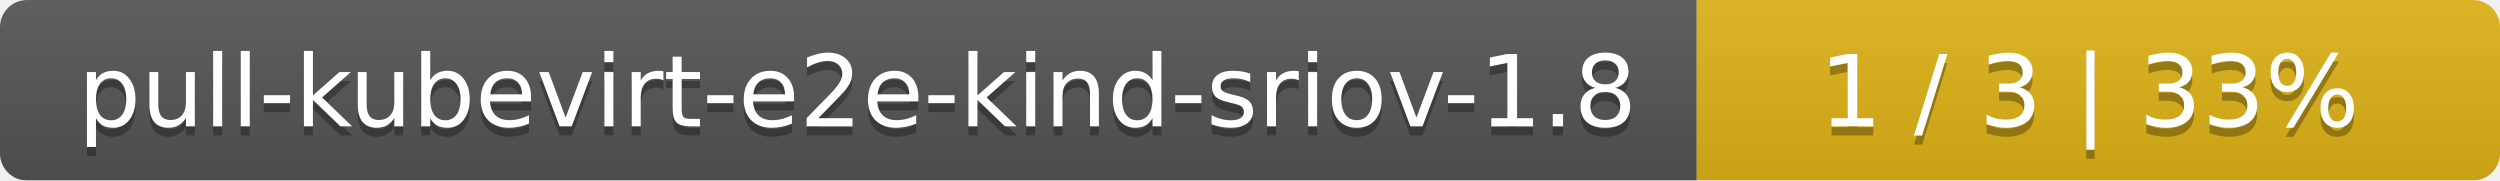
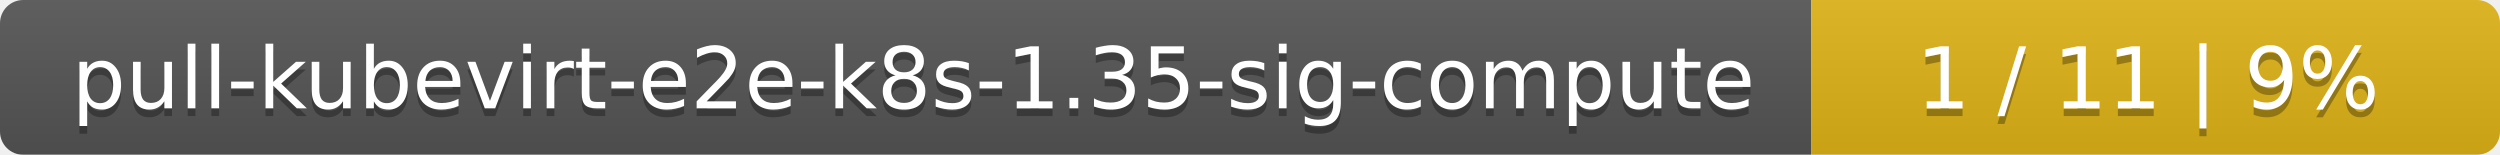
- <svg xmlns="http://www.w3.org/2000/svg" width="277" height="20">
+ <svg xmlns="http://www.w3.org/2000/svg" width="323" height="20">
  <linearGradient id="smooth" x2="0" y2="100%">
    <stop offset="0" stop-color="#bbb" stop-opacity=".1" />
    <stop offset="1" stop-opacity=".1" />
  </linearGradient>
  <mask id="round">
-     <rect width="277" height="20" rx="3" fill="#fff" />
+     <rect width="323" height="20" rx="3" fill="#fff" />
  </mask>
  <g mask="url(#round)">
-     <rect width="188" height="20" fill="#555" />
-     <rect x="188" width="89" height="20" fill="#dfb317" />
-     <rect width="277" height="20" fill="url(#smooth)" />
+     <rect width="234" height="20" fill="#555" />
+     <rect x="234" width="89" height="20" fill="#dfb317" />
+     <rect width="323" height="20" fill="url(#smooth)" />
  </g>
  <g fill="#fff" text-anchor="middle" font-family="DejaVu Sans,Verdana,Geneva,sans-serif" font-size="11">
-     <text x="95" y="15" fill="#010101" fill-opacity=".3">pull-kubevirt-e2e-kind-sriov-1.8</text>
-     <text x="95" y="14">pull-kubevirt-e2e-kind-sriov-1.8</text>
-     <text x="231.5" y="15" fill="#010101" fill-opacity=".3">1 / 3    |    33%</text>
-     <text x="231.5" y="14">1 / 3    |    33%</text>
+     <text x="118" y="15" fill="#010101" fill-opacity=".3">pull-kubevirt-e2e-k8s-1.35-sig-compute</text>
+     <text x="118" y="14">pull-kubevirt-e2e-k8s-1.35-sig-compute</text>
+     <text x="277.5" y="15" fill="#010101" fill-opacity=".3">1 / 11    |    9%</text>
+     <text x="277.5" y="14">1 / 11    |    9%</text>
  </g>
</svg>
